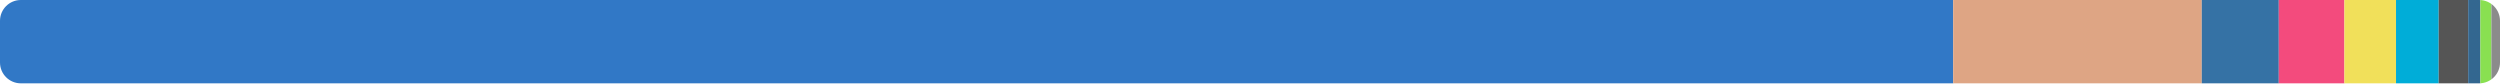
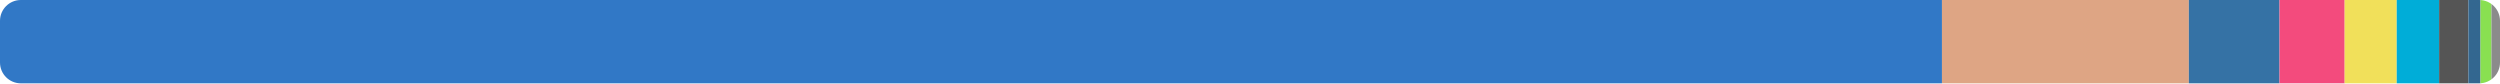
<svg xmlns="http://www.w3.org/2000/svg" width="480" height="16" viewBox="0 0 480 16">
  <clipPath id="r">
    <rect width="480" height="16" rx="4" />
  </clipPath>
  <g clip-path="url(#r)">
-     <rect x="0" y="0" width="375.01" height="16" fill="#3178c6" />
-     <rect x="375.01" y="0" width="47.732" height="16" fill="#dea584" />
-     <rect x="422.741" y="0" width="14.787" height="16" fill="#3572a5" />
-     <rect x="437.528" y="0" width="12.599" height="16" fill="#f34b7d" />
-     <rect x="450.127" y="0" width="9.908" height="16" fill="#f1e05a" />
-     <rect x="460.035" y="0" width="8.197" height="16" fill="#00add8" />
-     <rect x="468.232" y="0" width="5.655" height="16" fill="#555555" />
-     <rect x="473.887" y="0" width="2.344" height="16" fill="#336790" />
-     <rect x="476.231" y="0" width="2.118" height="16" fill="#89e051" />
-     <rect x="478.35" y="0" width="1.65" height="16" fill="#8b8b8b" />
+     <rect x="0" y="0" width="372.856" height="16" fill="#3178c6" />
+     <rect x="372.856" y="0" width="47.402" height="16" fill="#dea584" />
+     <rect x="420.259" y="0" width="17.404" height="16" fill="#3572a5" />
+     <rect x="437.663" y="0" width="12.512" height="16" fill="#f34b7d" />
+     <rect x="450.175" y="0" width="9.998" height="16" fill="#f1e05a" />
+     <rect x="460.173" y="0" width="8.141" height="16" fill="#00add8" />
+     <rect x="468.314" y="0" width="5.616" height="16" fill="#555555" />
+     <rect x="473.93" y="0" width="2.328" height="16" fill="#336790" />
+     <rect x="476.257" y="0" width="2.104" height="16" fill="#89e051" />
+     <rect x="478.361" y="0" width="1.639" height="16" fill="#8b8b8b" />
  </g>
</svg>
